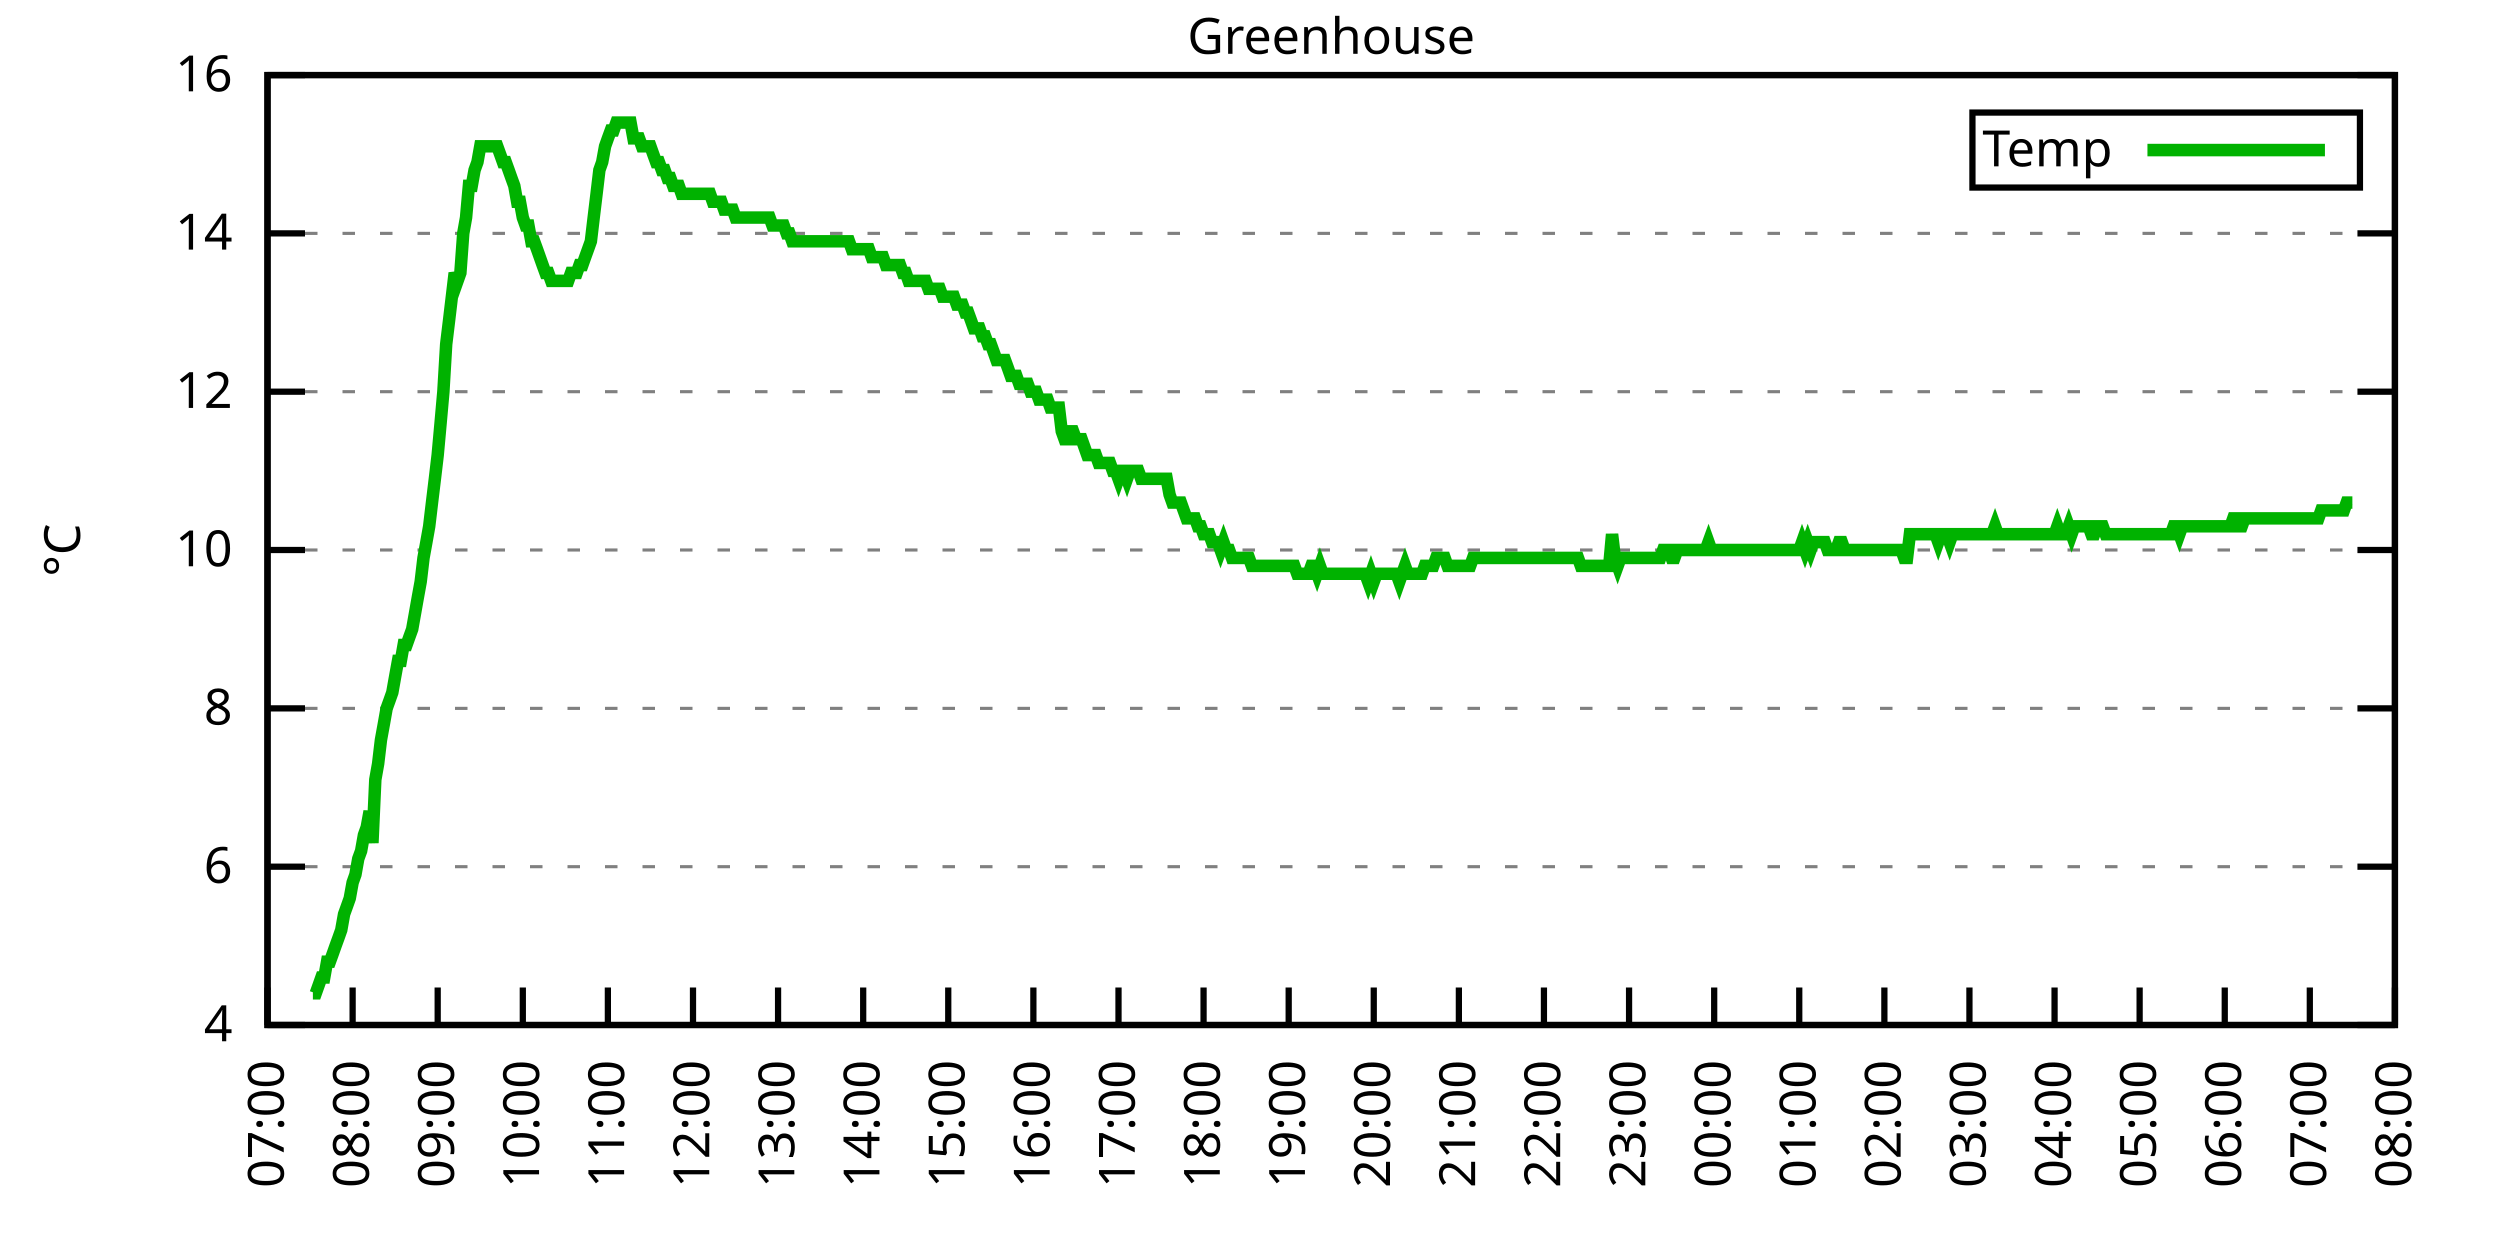
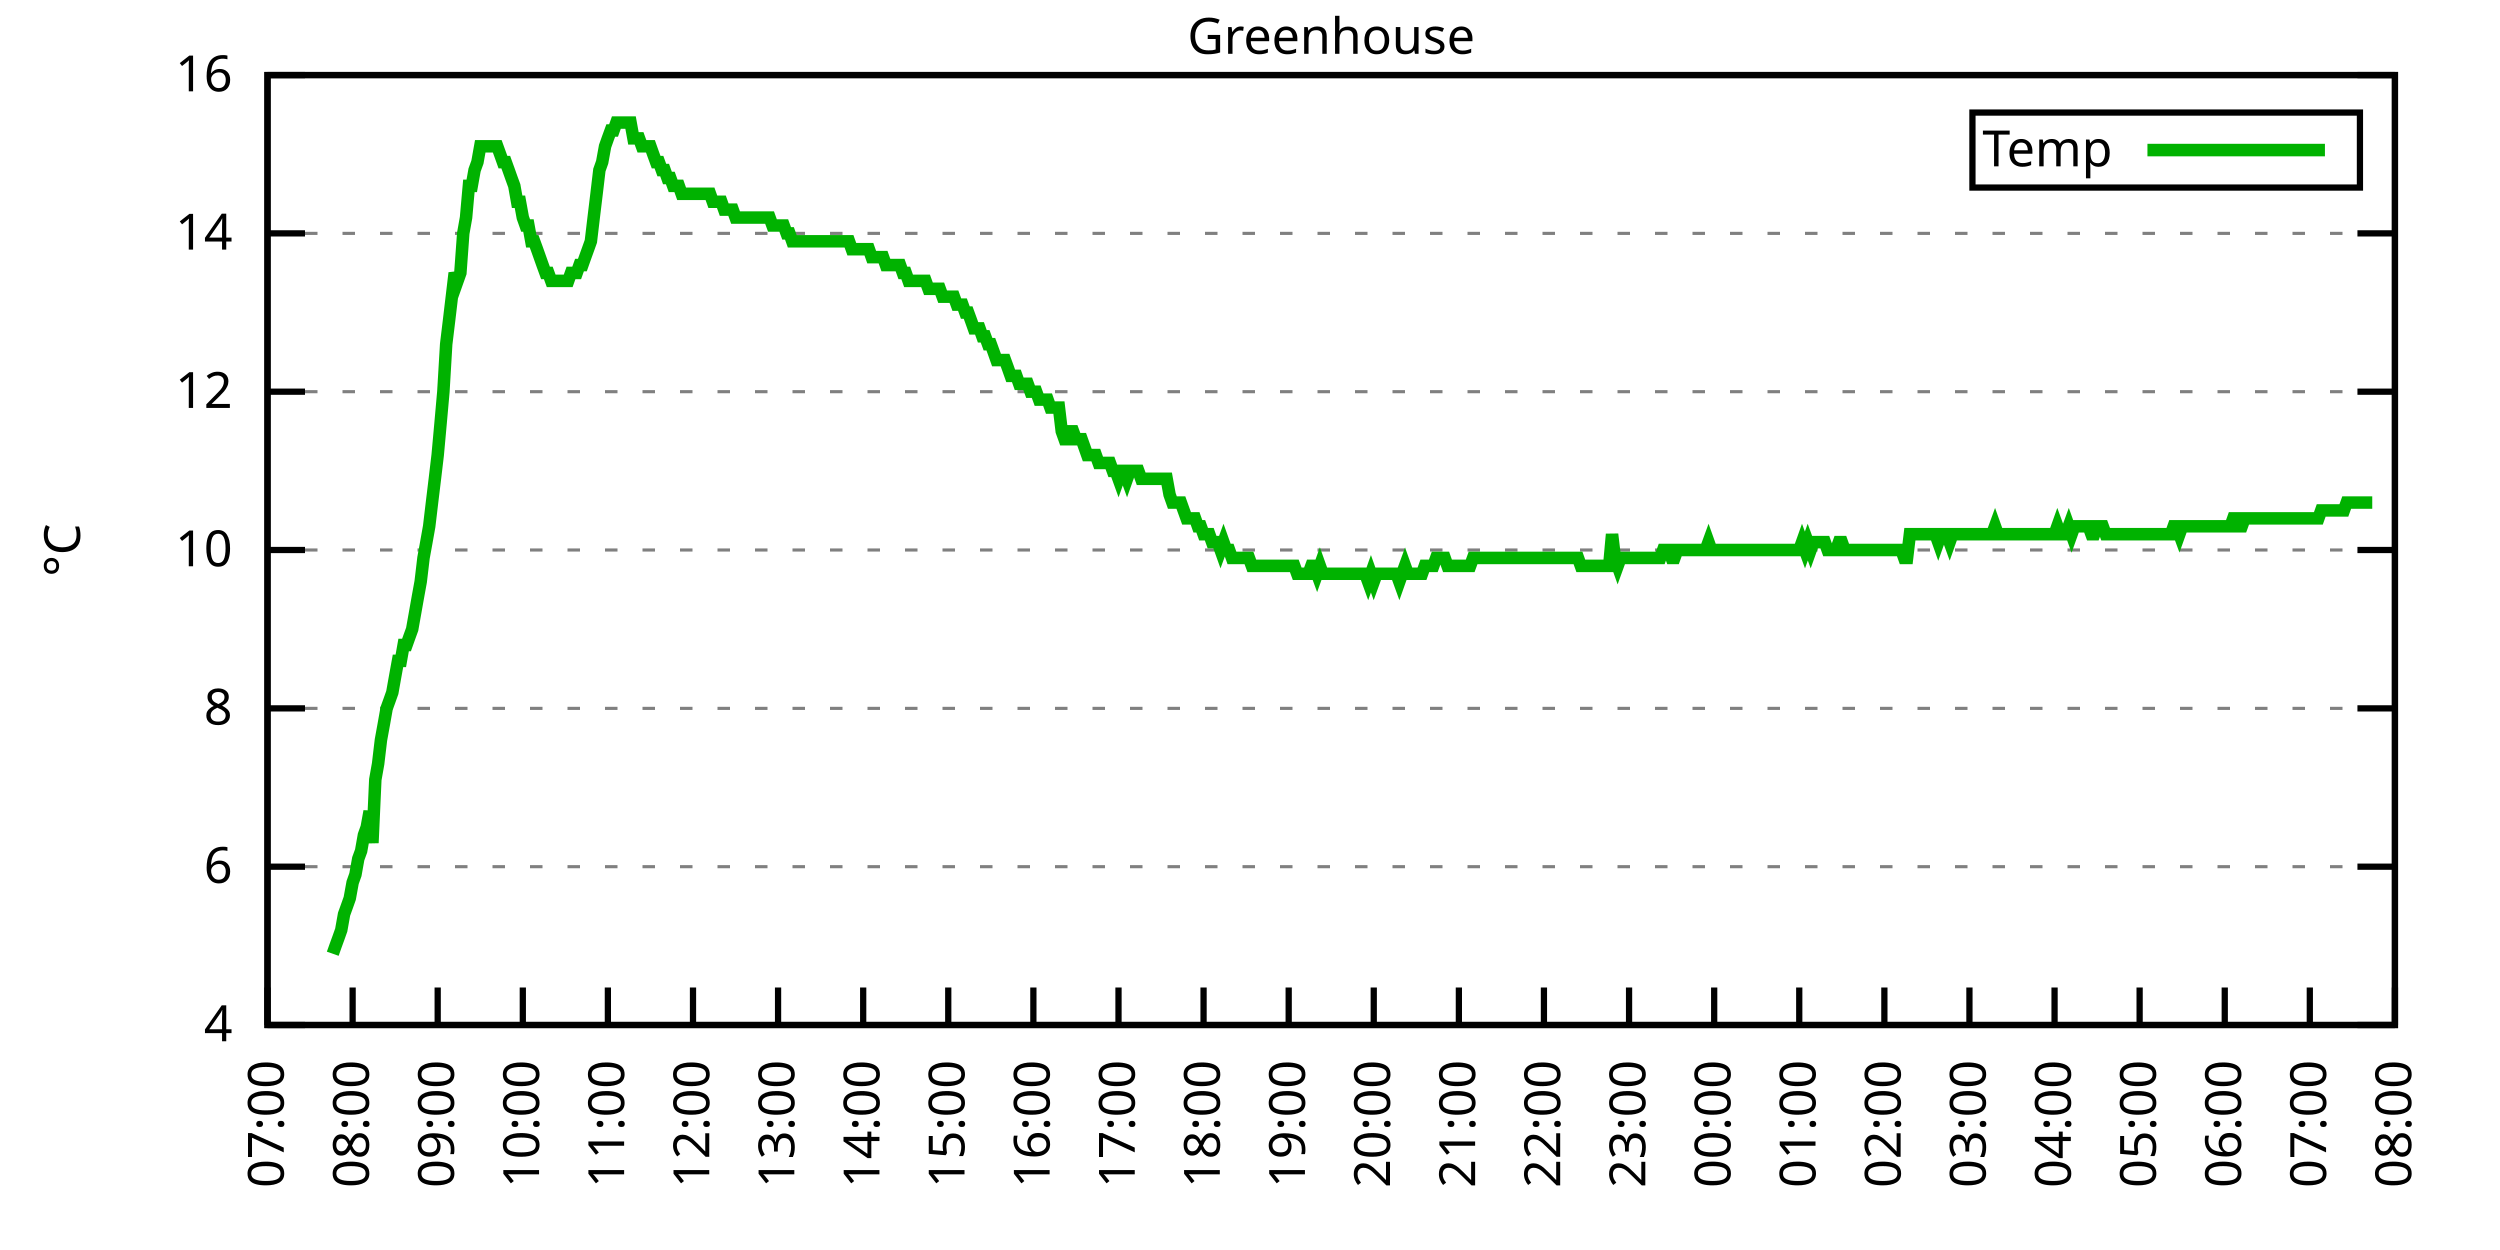
<svg xmlns="http://www.w3.org/2000/svg" xmlns:xlink="http://www.w3.org/1999/xlink" width="400" height="200" viewBox="0 0 400 200">
  <g id="gnuplot_canvas">
    <rect x="0" y="0" width="400" height="200" fill="none" />
    <defs>
      <circle id="gpDot" r="0.5" stroke-width="0.5" stroke="currentColor" />
      <path id="gpPt0" stroke-width="0.333" stroke="currentColor" d="M-1,0 h2 M0,-1 v2" />
      <path id="gpPt1" stroke-width="0.333" stroke="currentColor" d="M-1,-1 L1,1 M1,-1 L-1,1" />
      <path id="gpPt2" stroke-width="0.333" stroke="currentColor" d="M-1,0 L1,0 M0,-1 L0,1 M-1,-1 L1,1 M-1,1 L1,-1" />
      <rect id="gpPt3" stroke-width="0.333" stroke="currentColor" x="-1" y="-1" width="2" height="2" />
      <rect id="gpPt4" stroke-width="0.333" stroke="currentColor" fill="currentColor" x="-1" y="-1" width="2" height="2" />
      <circle id="gpPt5" stroke-width="0.333" stroke="currentColor" cx="0" cy="0" r="1" />
      <use xlink:href="#gpPt5" id="gpPt6" fill="currentColor" stroke="none" />
      <path id="gpPt7" stroke-width="0.333" stroke="currentColor" d="M0,-1.33 L-1.33,0.67 L1.33,0.67 z" />
      <use xlink:href="#gpPt7" id="gpPt8" fill="currentColor" stroke="none" />
      <use xlink:href="#gpPt7" id="gpPt9" stroke="currentColor" transform="rotate(180)" />
      <use xlink:href="#gpPt9" id="gpPt10" fill="currentColor" stroke="none" />
      <use xlink:href="#gpPt3" id="gpPt11" stroke="currentColor" transform="rotate(45)" />
      <use xlink:href="#gpPt11" id="gpPt12" fill="currentColor" stroke="none" />
      <path id="gpPt13" stroke-width="0.333" stroke="currentColor" d="M0,1.330 L1.265,0.411 L0.782,-1.067 L-0.782,-1.076 L-1.265,0.411 z" />
      <use xlink:href="#gpPt13" id="gpPt14" fill="currentColor" stroke="none" />
      <filter id="textbox" filterUnits="objectBoundingBox" x="0" y="0" height="1" width="1">
        <feFlood flood-color="white" flood-opacity="1" result="bgnd" />
        <feComposite in="SourceGraphic" in2="bgnd" operator="atop" />
      </filter>
      <filter id="greybox" filterUnits="objectBoundingBox" x="0" y="0" height="1" width="1">
        <feFlood flood-color="lightgrey" flood-opacity="1" result="grey" />
        <feComposite in="SourceGraphic" in2="grey" operator="atop" />
      </filter>
    </defs>
    <g fill="none" color="white" stroke="currentColor" stroke-width="1.00" stroke-linecap="butt" stroke-linejoin="miter">
</g>
    <g fill="none" color="black" stroke="currentColor" stroke-width="1.00" stroke-linecap="butt" stroke-linejoin="miter">
      <g stroke="none" shape-rendering="crispEdges">
        <polygon fill="rgb(255, 255, 255)" points="42.80,164.00 383.18,164.00 383.18,12.02 42.80,12.02 " />
      </g>
    </g>
    <g fill="none" color="black" stroke="currentColor" stroke-width="1.00" stroke-linecap="butt" stroke-linejoin="miter">
</g>
    <g fill="none" color="black" stroke="black" stroke-width="0.50" stroke-linecap="butt" stroke-linejoin="miter">
</g>
    <g fill="none" color="gray" stroke="currentColor" stroke-width="0.50" stroke-linecap="butt" stroke-linejoin="miter">
      <path stroke="gray" stroke-dasharray="2,4" class="gridline" d="M42.80,164.00 L383.19,164.00  " />
    </g>
    <g fill="none" color="gray" stroke="gray" stroke-width="1.00" stroke-linecap="butt" stroke-linejoin="miter">
</g>
    <g fill="none" color="black" stroke="currentColor" stroke-width="1.00" stroke-linecap="butt" stroke-linejoin="miter">
      <path stroke="black" d="M42.80,164.00 L48.80,164.00 M383.19,164.00 L377.19,164.00  " />
      <g transform="translate(37.20,166.60)" stroke="none" fill="black" font-family="Sans" font-size="8.00" text-anchor="end">
        <text>
          <tspan font-family="Sans"> 4</tspan>
        </text>
      </g>
    </g>
    <g fill="none" color="black" stroke="currentColor" stroke-width="1.00" stroke-linecap="butt" stroke-linejoin="miter">
</g>
    <g fill="none" color="black" stroke="black" stroke-width="0.50" stroke-linecap="butt" stroke-linejoin="miter">
</g>
    <g fill="none" color="gray" stroke="currentColor" stroke-width="0.50" stroke-linecap="butt" stroke-linejoin="miter">
      <path stroke="gray" stroke-dasharray="2,4" class="gridline" d="M42.80,138.67 L383.19,138.67  " />
    </g>
    <g fill="none" color="gray" stroke="gray" stroke-width="1.00" stroke-linecap="butt" stroke-linejoin="miter">
</g>
    <g fill="none" color="black" stroke="currentColor" stroke-width="1.00" stroke-linecap="butt" stroke-linejoin="miter">
      <path stroke="black" d="M42.80,138.67 L48.80,138.67 M383.19,138.67 L377.19,138.67  " />
      <g transform="translate(37.20,141.27)" stroke="none" fill="black" font-family="Sans" font-size="8.00" text-anchor="end">
        <text>
          <tspan font-family="Sans"> 6</tspan>
        </text>
      </g>
    </g>
    <g fill="none" color="black" stroke="currentColor" stroke-width="1.00" stroke-linecap="butt" stroke-linejoin="miter">
</g>
    <g fill="none" color="black" stroke="black" stroke-width="0.50" stroke-linecap="butt" stroke-linejoin="miter">
</g>
    <g fill="none" color="gray" stroke="currentColor" stroke-width="0.50" stroke-linecap="butt" stroke-linejoin="miter">
      <path stroke="gray" stroke-dasharray="2,4" class="gridline" d="M42.80,113.34 L383.19,113.34  " />
    </g>
    <g fill="none" color="gray" stroke="gray" stroke-width="1.00" stroke-linecap="butt" stroke-linejoin="miter">
</g>
    <g fill="none" color="black" stroke="currentColor" stroke-width="1.00" stroke-linecap="butt" stroke-linejoin="miter">
      <path stroke="black" d="M42.80,113.34 L48.80,113.34 M383.19,113.34 L377.19,113.34  " />
      <g transform="translate(37.20,115.94)" stroke="none" fill="black" font-family="Sans" font-size="8.00" text-anchor="end">
        <text>
          <tspan font-family="Sans"> 8</tspan>
        </text>
      </g>
    </g>
    <g fill="none" color="black" stroke="currentColor" stroke-width="1.00" stroke-linecap="butt" stroke-linejoin="miter">
</g>
    <g fill="none" color="black" stroke="black" stroke-width="0.50" stroke-linecap="butt" stroke-linejoin="miter">
</g>
    <g fill="none" color="gray" stroke="currentColor" stroke-width="0.50" stroke-linecap="butt" stroke-linejoin="miter">
      <path stroke="gray" stroke-dasharray="2,4" class="gridline" d="M42.80,88.00 L383.19,88.00  " />
    </g>
    <g fill="none" color="gray" stroke="gray" stroke-width="1.00" stroke-linecap="butt" stroke-linejoin="miter">
</g>
    <g fill="none" color="black" stroke="currentColor" stroke-width="1.00" stroke-linecap="butt" stroke-linejoin="miter">
      <path stroke="black" d="M42.80,88.00 L48.80,88.00 M383.19,88.00 L377.19,88.00  " />
      <g transform="translate(37.20,90.60)" stroke="none" fill="black" font-family="Sans" font-size="8.00" text-anchor="end">
        <text>
          <tspan font-family="Sans"> 10</tspan>
        </text>
      </g>
    </g>
    <g fill="none" color="black" stroke="currentColor" stroke-width="1.00" stroke-linecap="butt" stroke-linejoin="miter">
</g>
    <g fill="none" color="black" stroke="black" stroke-width="0.50" stroke-linecap="butt" stroke-linejoin="miter">
</g>
    <g fill="none" color="gray" stroke="currentColor" stroke-width="0.50" stroke-linecap="butt" stroke-linejoin="miter">
      <path stroke="gray" stroke-dasharray="2,4" class="gridline" d="M42.80,62.67 L383.19,62.67  " />
    </g>
    <g fill="none" color="gray" stroke="gray" stroke-width="1.00" stroke-linecap="butt" stroke-linejoin="miter">
</g>
    <g fill="none" color="black" stroke="currentColor" stroke-width="1.00" stroke-linecap="butt" stroke-linejoin="miter">
      <path stroke="black" d="M42.80,62.67 L48.80,62.67 M383.19,62.67 L377.19,62.67  " />
      <g transform="translate(37.20,65.27)" stroke="none" fill="black" font-family="Sans" font-size="8.00" text-anchor="end">
        <text>
          <tspan font-family="Sans"> 12</tspan>
        </text>
      </g>
    </g>
    <g fill="none" color="black" stroke="currentColor" stroke-width="1.00" stroke-linecap="butt" stroke-linejoin="miter">
</g>
    <g fill="none" color="black" stroke="black" stroke-width="0.50" stroke-linecap="butt" stroke-linejoin="miter">
</g>
    <g fill="none" color="gray" stroke="currentColor" stroke-width="0.50" stroke-linecap="butt" stroke-linejoin="miter">
      <path stroke="gray" stroke-dasharray="2,4" class="gridline" d="M42.80,37.34 L383.19,37.34  " />
    </g>
    <g fill="none" color="gray" stroke="gray" stroke-width="1.00" stroke-linecap="butt" stroke-linejoin="miter">
</g>
    <g fill="none" color="black" stroke="currentColor" stroke-width="1.00" stroke-linecap="butt" stroke-linejoin="miter">
      <path stroke="black" d="M42.80,37.34 L48.80,37.34 M383.19,37.34 L377.19,37.34  " />
      <g transform="translate(37.20,39.94)" stroke="none" fill="black" font-family="Sans" font-size="8.00" text-anchor="end">
        <text>
          <tspan font-family="Sans"> 14</tspan>
        </text>
      </g>
    </g>
    <g fill="none" color="black" stroke="currentColor" stroke-width="1.00" stroke-linecap="butt" stroke-linejoin="miter">
</g>
    <g fill="none" color="black" stroke="black" stroke-width="0.50" stroke-linecap="butt" stroke-linejoin="miter">
</g>
    <g fill="none" color="gray" stroke="currentColor" stroke-width="0.50" stroke-linecap="butt" stroke-linejoin="miter">
      <path stroke="gray" stroke-dasharray="2,4" class="gridline" d="M42.80,12.01 L383.19,12.01  " />
    </g>
    <g fill="none" color="gray" stroke="gray" stroke-width="1.00" stroke-linecap="butt" stroke-linejoin="miter">
</g>
    <g fill="none" color="black" stroke="currentColor" stroke-width="1.00" stroke-linecap="butt" stroke-linejoin="miter">
      <path stroke="black" d="M42.80,12.01 L48.80,12.01 M383.19,12.01 L377.19,12.01  " />
      <g transform="translate(37.20,14.61)" stroke="none" fill="black" font-family="Sans" font-size="8.00" text-anchor="end">
        <text>
          <tspan font-family="Sans"> 16</tspan>
        </text>
      </g>
    </g>
    <g fill="none" color="black" stroke="currentColor" stroke-width="1.00" stroke-linecap="butt" stroke-linejoin="miter">
      <path stroke="black" d="M42.80,164.00 L42.80,158.00  " />
      <g transform="translate(45.40,169.60) rotate(270.00)" stroke="none" fill="black" font-family="Sans" font-size="8.00" text-anchor="end">
        <text>
          <tspan font-family="Sans">07:00</tspan>
        </text>
      </g>
    </g>
    <g fill="none" color="black" stroke="currentColor" stroke-width="1.00" stroke-linecap="butt" stroke-linejoin="miter">
      <path stroke="black" d="M56.42,164.00 L56.42,158.00  " />
      <g transform="translate(59.02,169.60) rotate(270.00)" stroke="none" fill="black" font-family="Sans" font-size="8.00" text-anchor="end">
        <text>
          <tspan font-family="Sans">08:00</tspan>
        </text>
      </g>
    </g>
    <g fill="none" color="black" stroke="currentColor" stroke-width="1.00" stroke-linecap="butt" stroke-linejoin="miter">
      <path stroke="black" d="M70.03,164.00 L70.03,158.00  " />
      <g transform="translate(72.63,169.60) rotate(270.00)" stroke="none" fill="black" font-family="Sans" font-size="8.00" text-anchor="end">
        <text>
          <tspan font-family="Sans">09:00</tspan>
        </text>
      </g>
    </g>
    <g fill="none" color="black" stroke="currentColor" stroke-width="1.00" stroke-linecap="butt" stroke-linejoin="miter">
      <path stroke="black" d="M83.65,164.00 L83.65,158.00  " />
      <g transform="translate(86.25,169.60) rotate(270.00)" stroke="none" fill="black" font-family="Sans" font-size="8.00" text-anchor="end">
        <text>
          <tspan font-family="Sans">10:00</tspan>
        </text>
      </g>
    </g>
    <g fill="none" color="black" stroke="currentColor" stroke-width="1.00" stroke-linecap="butt" stroke-linejoin="miter">
      <path stroke="black" d="M97.26,164.00 L97.26,158.00  " />
      <g transform="translate(99.86,169.60) rotate(270.00)" stroke="none" fill="black" font-family="Sans" font-size="8.00" text-anchor="end">
        <text>
          <tspan font-family="Sans">11:00</tspan>
        </text>
      </g>
    </g>
    <g fill="none" color="black" stroke="currentColor" stroke-width="1.00" stroke-linecap="butt" stroke-linejoin="miter">
      <path stroke="black" d="M110.88,164.00 L110.88,158.00  " />
      <g transform="translate(113.48,169.60) rotate(270.00)" stroke="none" fill="black" font-family="Sans" font-size="8.00" text-anchor="end">
        <text>
          <tspan font-family="Sans">12:00</tspan>
        </text>
      </g>
    </g>
    <g fill="none" color="black" stroke="currentColor" stroke-width="1.00" stroke-linecap="butt" stroke-linejoin="miter">
      <path stroke="black" d="M124.49,164.00 L124.49,158.00  " />
      <g transform="translate(127.09,169.60) rotate(270.00)" stroke="none" fill="black" font-family="Sans" font-size="8.00" text-anchor="end">
        <text>
          <tspan font-family="Sans">13:00</tspan>
        </text>
      </g>
    </g>
    <g fill="none" color="black" stroke="currentColor" stroke-width="1.00" stroke-linecap="butt" stroke-linejoin="miter">
      <path stroke="black" d="M138.11,164.00 L138.11,158.00  " />
      <g transform="translate(140.71,169.60) rotate(270.00)" stroke="none" fill="black" font-family="Sans" font-size="8.00" text-anchor="end">
        <text>
          <tspan font-family="Sans">14:00</tspan>
        </text>
      </g>
    </g>
    <g fill="none" color="black" stroke="currentColor" stroke-width="1.00" stroke-linecap="butt" stroke-linejoin="miter">
      <path stroke="black" d="M151.72,164.00 L151.72,158.00  " />
      <g transform="translate(154.32,169.60) rotate(270.00)" stroke="none" fill="black" font-family="Sans" font-size="8.00" text-anchor="end">
        <text>
          <tspan font-family="Sans">15:00</tspan>
        </text>
      </g>
    </g>
    <g fill="none" color="black" stroke="currentColor" stroke-width="1.00" stroke-linecap="butt" stroke-linejoin="miter">
      <path stroke="black" d="M165.34,164.00 L165.34,158.00  " />
      <g transform="translate(167.94,169.60) rotate(270.00)" stroke="none" fill="black" font-family="Sans" font-size="8.00" text-anchor="end">
        <text>
          <tspan font-family="Sans">16:00</tspan>
        </text>
      </g>
    </g>
    <g fill="none" color="black" stroke="currentColor" stroke-width="1.00" stroke-linecap="butt" stroke-linejoin="miter">
      <path stroke="black" d="M178.96,164.00 L178.96,158.00  " />
      <g transform="translate(181.56,169.60) rotate(270.00)" stroke="none" fill="black" font-family="Sans" font-size="8.00" text-anchor="end">
        <text>
          <tspan font-family="Sans">17:00</tspan>
        </text>
      </g>
    </g>
    <g fill="none" color="black" stroke="currentColor" stroke-width="1.00" stroke-linecap="butt" stroke-linejoin="miter">
      <path stroke="black" d="M192.57,164.00 L192.57,158.00  " />
      <g transform="translate(195.17,169.60) rotate(270.00)" stroke="none" fill="black" font-family="Sans" font-size="8.00" text-anchor="end">
        <text>
          <tspan font-family="Sans">18:00</tspan>
        </text>
      </g>
    </g>
    <g fill="none" color="black" stroke="currentColor" stroke-width="1.00" stroke-linecap="butt" stroke-linejoin="miter">
      <path stroke="black" d="M206.19,164.00 L206.19,158.00  " />
      <g transform="translate(208.79,169.60) rotate(270.00)" stroke="none" fill="black" font-family="Sans" font-size="8.00" text-anchor="end">
        <text>
          <tspan font-family="Sans">19:00</tspan>
        </text>
      </g>
    </g>
    <g fill="none" color="black" stroke="currentColor" stroke-width="1.00" stroke-linecap="butt" stroke-linejoin="miter">
      <path stroke="black" d="M219.80,164.00 L219.80,158.00  " />
      <g transform="translate(222.40,169.60) rotate(270.00)" stroke="none" fill="black" font-family="Sans" font-size="8.00" text-anchor="end">
        <text>
          <tspan font-family="Sans">20:00</tspan>
        </text>
      </g>
    </g>
    <g fill="none" color="black" stroke="currentColor" stroke-width="1.00" stroke-linecap="butt" stroke-linejoin="miter">
      <path stroke="black" d="M233.42,164.00 L233.42,158.00  " />
      <g transform="translate(236.02,169.60) rotate(270.00)" stroke="none" fill="black" font-family="Sans" font-size="8.00" text-anchor="end">
        <text>
          <tspan font-family="Sans">21:00</tspan>
        </text>
      </g>
    </g>
    <g fill="none" color="black" stroke="currentColor" stroke-width="1.00" stroke-linecap="butt" stroke-linejoin="miter">
      <path stroke="black" d="M247.03,164.00 L247.03,158.00  " />
      <g transform="translate(249.63,169.60) rotate(270.00)" stroke="none" fill="black" font-family="Sans" font-size="8.00" text-anchor="end">
        <text>
          <tspan font-family="Sans">22:00</tspan>
        </text>
      </g>
    </g>
    <g fill="none" color="black" stroke="currentColor" stroke-width="1.00" stroke-linecap="butt" stroke-linejoin="miter">
      <path stroke="black" d="M260.65,164.00 L260.65,158.00  " />
      <g transform="translate(263.25,169.60) rotate(270.00)" stroke="none" fill="black" font-family="Sans" font-size="8.00" text-anchor="end">
        <text>
          <tspan font-family="Sans">23:00</tspan>
        </text>
      </g>
    </g>
    <g fill="none" color="black" stroke="currentColor" stroke-width="1.00" stroke-linecap="butt" stroke-linejoin="miter">
      <path stroke="black" d="M274.27,164.00 L274.27,158.00  " />
      <g transform="translate(276.87,169.60) rotate(270.00)" stroke="none" fill="black" font-family="Sans" font-size="8.00" text-anchor="end">
        <text>
          <tspan font-family="Sans">00:00</tspan>
        </text>
      </g>
    </g>
    <g fill="none" color="black" stroke="currentColor" stroke-width="1.00" stroke-linecap="butt" stroke-linejoin="miter">
      <path stroke="black" d="M287.88,164.00 L287.88,158.00  " />
      <g transform="translate(290.48,169.60) rotate(270.00)" stroke="none" fill="black" font-family="Sans" font-size="8.00" text-anchor="end">
        <text>
          <tspan font-family="Sans">01:00</tspan>
        </text>
      </g>
    </g>
    <g fill="none" color="black" stroke="currentColor" stroke-width="1.00" stroke-linecap="butt" stroke-linejoin="miter">
      <path stroke="black" d="M301.50,164.00 L301.50,158.00  " />
      <g transform="translate(304.10,169.60) rotate(270.00)" stroke="none" fill="black" font-family="Sans" font-size="8.00" text-anchor="end">
        <text>
          <tspan font-family="Sans">02:00</tspan>
        </text>
      </g>
    </g>
    <g fill="none" color="black" stroke="currentColor" stroke-width="1.00" stroke-linecap="butt" stroke-linejoin="miter">
      <path stroke="black" d="M315.11,164.00 L315.11,158.00  " />
      <g transform="translate(317.71,169.60) rotate(270.00)" stroke="none" fill="black" font-family="Sans" font-size="8.00" text-anchor="end">
        <text>
          <tspan font-family="Sans">03:00</tspan>
        </text>
      </g>
    </g>
    <g fill="none" color="black" stroke="currentColor" stroke-width="1.00" stroke-linecap="butt" stroke-linejoin="miter">
      <path stroke="black" d="M328.73,164.00 L328.73,158.00  " />
      <g transform="translate(331.33,169.60) rotate(270.00)" stroke="none" fill="black" font-family="Sans" font-size="8.00" text-anchor="end">
        <text>
          <tspan font-family="Sans">04:00</tspan>
        </text>
      </g>
    </g>
    <g fill="none" color="black" stroke="currentColor" stroke-width="1.00" stroke-linecap="butt" stroke-linejoin="miter">
      <path stroke="black" d="M342.34,164.00 L342.34,158.00  " />
      <g transform="translate(344.94,169.60) rotate(270.00)" stroke="none" fill="black" font-family="Sans" font-size="8.00" text-anchor="end">
        <text>
          <tspan font-family="Sans">05:00</tspan>
        </text>
      </g>
    </g>
    <g fill="none" color="black" stroke="currentColor" stroke-width="1.00" stroke-linecap="butt" stroke-linejoin="miter">
      <path stroke="black" d="M355.96,164.00 L355.96,158.00  " />
      <g transform="translate(358.56,169.60) rotate(270.00)" stroke="none" fill="black" font-family="Sans" font-size="8.00" text-anchor="end">
        <text>
          <tspan font-family="Sans">06:00</tspan>
        </text>
      </g>
    </g>
    <g fill="none" color="black" stroke="currentColor" stroke-width="1.00" stroke-linecap="butt" stroke-linejoin="miter">
      <path stroke="black" d="M369.57,164.00 L369.57,158.00  " />
      <g transform="translate(372.17,169.60) rotate(270.00)" stroke="none" fill="black" font-family="Sans" font-size="8.00" text-anchor="end">
        <text>
          <tspan font-family="Sans">07:00</tspan>
        </text>
      </g>
    </g>
    <g fill="none" color="black" stroke="currentColor" stroke-width="1.00" stroke-linecap="butt" stroke-linejoin="miter">
      <path stroke="black" d="M383.19,164.00 L383.19,158.00  " />
      <g transform="translate(385.79,169.60) rotate(270.00)" stroke="none" fill="black" font-family="Sans" font-size="8.00" text-anchor="end">
        <text>
          <tspan font-family="Sans">08:00</tspan>
        </text>
      </g>
    </g>
    <g fill="none" color="black" stroke="currentColor" stroke-width="1.00" stroke-linecap="butt" stroke-linejoin="miter">
</g>
    <g fill="none" color="black" stroke="currentColor" stroke-width="1.00" stroke-linecap="butt" stroke-linejoin="miter">
      <path stroke="black" d="M42.80,12.01 L42.80,164.00 L383.19,164.00 L383.19,12.01 L42.80,12.01 Z  " />
    </g>
    <g fill="none" color="black" stroke="currentColor" stroke-width="1.00" stroke-linecap="butt" stroke-linejoin="miter">
</g>
    <g fill="none" color="black" stroke="currentColor" stroke-width="1.00" stroke-linecap="butt" stroke-linejoin="miter">
      <path stroke="black" d="M315.59,30.01 L315.59,18.01 L377.59,18.01 L377.59,30.01 L315.59,30.01 Z  " />
    </g>
    <g id="Greenhouse_plot_1">
      <g fill="none" color="white" stroke="black" stroke-width="2.00" stroke-linecap="butt" stroke-linejoin="miter">
</g>
      <g fill="none" color="black" stroke="currentColor" stroke-width="2.00" stroke-linecap="butt" stroke-linejoin="miter">
        <g transform="translate(337.99,26.61)" stroke="none" fill="black" font-family="Sans" font-size="8.00" text-anchor="end">
          <text>
            <tspan font-family="Sans">Temp</tspan>
          </text>
        </g>
      </g>
      <g fill="none" color="black" stroke="currentColor" stroke-width="2.00" stroke-linecap="butt" stroke-linejoin="miter">
-         <path stroke="rgb(  0, 178,   0)" d="M343.59,24.01 L371.99,24.01 M50.06,158.93 L50.52,158.93 L50.97,157.67 L51.42,156.40 L51.88,156.40 L52.33,153.87   L52.78,153.87 L53.24,152.60 L53.69,151.33 L54.15,150.07 L54.60,148.80 L55.05,146.27 L55.51,145.00 L55.96,143.73   L56.42,141.20 L56.87,139.93 L57.32,137.40 L57.78,136.14 L58.23,133.60 L58.68,132.34 L59.14,129.80 L59.59,134.87   L60.05,124.74 L60.50,122.20 L60.95,118.40 L61.41,115.87 L61.86,113.34 L62.32,112.07 L62.77,110.80 L63.22,108.27   L63.68,105.74 L64.13,105.74 L64.58,103.20 L65.04,103.20 L65.49,101.94 L65.95,100.67 L66.40,98.14 L66.85,95.60   L67.31,93.07 L67.76,89.27 L68.22,86.74 L68.67,84.21 L69.12,80.41 L69.58,76.61 L70.03,72.81 L70.49,67.74   L70.94,62.67 L71.39,55.07 L71.85,51.27 L72.30,47.47 L72.75,43.67 L73.21,44.94 L73.66,43.67 L74.12,37.34   L74.57,34.81 L75.02,29.74 L75.48,29.74 L75.93,27.21 L76.39,25.94 L76.84,23.41 L77.29,23.41 L77.75,23.41   L78.20,23.41 L78.65,23.41 L79.11,23.41 L79.56,23.41 L80.02,24.68 L80.47,25.94 L80.92,25.94 L81.38,27.21   L81.83,28.48 L82.29,29.74 L82.74,32.28 L83.19,32.28 L83.65,34.81 L84.10,36.08 L84.55,36.08 L85.01,38.61   L85.46,38.61 L85.92,39.87 L86.37,41.14 L86.82,42.41 L87.28,43.67 L87.73,43.67 L88.19,44.94 L88.64,44.94   L89.09,44.94 L89.55,44.94 L90.00,44.94 L90.45,44.94 L90.91,44.94 L91.36,43.67 L91.82,43.67 L92.27,43.67   L92.72,42.41 L93.18,42.41 L93.63,41.14 L94.09,39.87 L94.54,38.61 L94.99,34.81 L95.45,31.01 L95.90,27.21   L96.35,25.94 L96.81,23.41 L97.26,22.14 L97.72,20.88 L98.17,20.88 L98.62,19.61 L99.08,19.61 L99.53,19.61   L99.99,19.61 L100.44,19.61 L100.89,19.61 L101.35,22.14 L101.80,22.14 L102.25,22.14 L102.71,23.41 L103.16,23.41   L103.62,23.41 L104.07,23.41 L104.52,24.68 L104.98,25.94 L105.43,25.94 L105.89,27.21 L106.34,27.21 L106.79,28.48   L107.25,28.48 L107.70,29.74 L108.15,29.74 L108.61,29.74 L109.06,31.01 L109.52,31.01 L109.97,31.01 L110.42,31.01   L110.88,31.01 L111.33,31.01 L111.79,31.01 L112.24,31.01 L112.69,31.01 L113.15,31.01 L113.60,31.01 L114.05,32.28   L114.51,32.28 L114.96,32.28 L115.42,32.28 L115.87,33.54 L116.32,33.54 L116.78,33.54 L117.23,33.54 L117.69,34.81   L118.14,34.81 L118.59,34.81 L119.05,34.81 L119.50,34.81 L119.96,34.81 L120.41,34.81 L120.86,34.81 L121.32,34.81   L121.77,34.81 L122.22,34.81 L122.68,34.81 L123.13,34.81 L123.59,36.08 L124.04,36.08 L124.49,36.08 L124.95,36.08   L125.40,36.08 L125.86,37.34 L126.31,37.34 L126.76,38.61 L127.22,38.61 L127.67,38.61 L128.12,38.61 L128.58,38.61   L129.03,38.61 L129.49,38.61 L129.94,38.61 L130.39,38.61 L130.85,38.61 L131.30,38.61 L131.76,38.61 L132.21,38.61   L132.66,38.61 L133.12,38.61 L133.57,38.61 L134.02,38.61 L134.48,38.61 L134.93,38.61 L135.39,38.61 L135.84,38.61   L136.29,39.87 L136.75,39.87 L137.20,39.87 L137.66,39.87 L138.11,39.87 L138.56,39.87 L139.02,39.87 L139.47,41.14   L139.92,41.14 L140.38,41.14 L140.83,41.14 L141.29,41.14 L141.74,42.41 L142.19,42.41 L142.65,42.41 L143.10,42.41   L143.56,42.41 L144.01,42.41 L144.46,43.67 L144.92,43.67 L145.37,44.94 L145.82,44.94 L146.28,44.94 L146.73,44.94   L147.19,44.94 L147.64,44.94 L148.09,44.94 L148.55,46.21 L149.00,46.21 L149.46,46.21 L149.91,46.21 L150.36,46.21   L150.82,47.47 L151.27,47.47 L151.72,47.47 L152.18,47.47 L152.63,47.47 L153.09,48.74 L153.54,48.74 L153.99,48.74   L154.45,50.01 L154.90,50.01 L155.36,51.27 L155.81,52.54 L156.26,52.54 L156.72,52.54 L157.17,53.81 L157.62,53.81   L158.08,55.07 L158.53,55.07 L158.99,56.34 L159.44,57.61 L159.89,57.61 L160.35,57.61 L160.80,57.61 L161.26,58.87   L161.71,60.14 L162.16,60.14 L162.62,60.14 L163.07,61.41 L163.52,61.41 L163.98,61.41 L164.43,61.41 L164.89,62.67   L165.34,62.67 L165.79,62.67 L166.25,63.94 L166.70,63.94 L167.16,63.94 L167.61,63.94 L168.06,65.21 L168.52,65.21   L168.97,65.21 L169.43,65.21 L169.88,69.01 L170.33,70.27 L170.79,70.27 L171.24,69.01 L171.69,69.01 L172.15,70.27   L172.60,70.27 L173.06,70.27 L173.51,71.54 L173.96,72.81 L174.42,72.81 L174.87,72.81 L175.33,72.81 L175.78,74.07   L176.23,74.07 L176.69,74.07 L177.14,74.07 L177.59,74.07 L178.05,75.34 L178.50,75.34 L178.96,76.61 L179.41,75.34   L179.86,75.34 L180.32,76.61 L180.77,75.34 L181.23,75.34 L181.68,75.34 L182.13,75.34 L182.59,76.61 L183.04,76.61   L183.49,76.61 L183.95,76.61 L184.40,76.61 L184.86,76.61 L185.31,76.61 L185.76,76.61 L186.22,76.61 L186.67,76.61   L187.13,79.14 L187.58,80.41 L188.03,80.41 L188.49,80.41 L188.94,80.41 L189.39,81.67 L189.85,82.94 L190.30,82.94   L190.76,82.94 L191.21,82.94 L191.66,84.21 L192.12,84.21 L192.57,85.47 L193.03,85.47 L193.48,85.47 L193.93,86.74   L194.39,86.74 L194.84,86.74 L195.29,88.00 L195.75,86.74 L196.20,88.00 L196.66,88.00 L197.11,89.27 L197.56,89.27   L198.02,89.27 L198.47,89.27 L198.93,89.27 L199.38,89.27 L199.83,89.27 L200.29,90.54 L200.74,90.54 L201.19,90.54   L201.65,90.54 L202.10,90.54 L202.56,90.54 L203.01,90.54 L203.46,90.54 L203.92,90.54 L204.37,90.54 L204.83,90.54   L205.28,90.54 L205.73,90.54 L206.19,90.54 L206.64,90.54 L207.09,90.54 L207.55,91.80 L208.00,91.80 L208.46,91.80   L208.91,91.80 L209.36,91.80 L209.82,90.54 L210.27,90.54 L210.73,91.80 L211.18,90.54 L211.63,91.80 L212.09,91.80   L212.54,91.80 L213.00,91.80 L213.45,91.80 L213.90,91.80 L214.36,91.80 L214.81,91.80 L215.26,91.80 L215.72,91.80   L216.17,91.80 L216.63,91.80 L217.08,91.80 L217.53,91.80 L217.99,91.80 L218.44,91.80 L218.90,93.07 L219.35,91.80   L219.80,93.07 L220.26,91.80 L220.71,91.80 L221.16,91.80 L221.62,91.80 L222.07,91.80 L222.53,91.80 L222.98,91.80   L223.43,91.80 L223.89,93.07 L224.34,91.80 L224.80,90.54 L225.25,91.80 L225.70,91.80 L226.16,91.80 L226.61,91.80   L227.06,91.80 L227.52,91.80 L227.97,90.54 L228.43,90.54 L228.88,90.54 L229.33,90.54 L229.79,89.27 L230.24,89.27   L230.70,89.27 L231.15,89.27 L231.60,90.54 L232.06,90.54 L232.51,90.54 L232.96,90.54 L233.42,90.54 L233.87,90.54   L234.33,90.54 L234.78,90.54 L235.23,90.54 L235.69,89.27 L236.14,89.27 L236.60,89.27 L237.05,89.27 L237.50,89.27   L237.96,89.27 L238.41,89.27 L238.86,89.27 L239.32,89.27 L239.77,89.27 L240.23,89.27 L240.68,89.27 L241.13,89.27   L241.59,89.27 L242.04,89.27 L242.50,89.27 L242.95,89.27 L243.40,89.27 L243.86,89.27 L244.31,89.27 L244.76,89.27   L245.22,89.27 L245.67,89.27 L246.13,89.27 L246.58,89.27 L247.03,89.27 L247.49,89.27 L247.94,89.27 L248.40,89.27   L248.85,89.27 L249.30,89.27 L249.76,89.27 L250.21,89.27 L250.66,89.27 L251.12,89.27 L251.57,89.27 L252.03,89.27   L252.48,89.27 L252.93,90.54 L253.39,90.54 L253.84,90.54 L254.30,90.54 L254.75,90.54 L255.20,90.54 L255.66,90.54   L256.11,90.54 L256.56,90.54 L257.02,90.54 L257.47,90.54 L257.93,85.47 L258.38,89.27 L258.83,90.54 L259.29,89.27   L259.74,89.27 L260.20,89.27 L260.65,89.27 L261.10,89.27 L261.56,89.27 L262.01,89.27 L262.47,89.27 L262.92,89.27   L263.37,89.27 L263.83,89.27 L264.28,89.27 L264.73,89.27 L265.19,89.27 L265.64,89.27 L266.10,88.00 L266.55,88.00   L267.00,88.00 L267.46,89.27 L267.91,89.27 L268.37,88.00 L268.82,88.00 L269.27,88.00 L269.73,88.00 L270.18,88.00   L270.63,88.00 L271.09,88.00 L271.54,88.00 L272.00,88.00 L272.45,88.00 L272.90,88.00 L273.36,86.74 L273.81,88.00   L274.27,88.00 L274.72,88.00 L275.17,88.00 L275.63,88.00 L276.08,88.00 L276.53,88.00 L276.99,88.00 L277.44,88.00   L277.90,88.00 L278.35,88.00 L278.80,88.00 L279.26,88.00 L279.71,88.00 L280.17,88.00 L280.62,88.00 L281.07,88.00   L281.53,88.00 L281.98,88.00 L282.43,88.00 L282.89,88.00 L283.34,88.00 L283.80,88.00 L284.25,88.00 L284.70,88.00   L285.16,88.00 L285.61,88.00 L286.07,88.00 L286.52,88.00 L286.97,88.00 L287.43,88.00 L287.88,88.00 L288.33,86.74   L288.79,88.00 L289.24,86.74 L289.70,88.00 L290.15,86.74 L290.60,86.74 L291.06,86.74 L291.51,86.74 L291.97,86.74   L292.42,88.00 L292.87,88.00 L293.33,88.00 L293.78,88.00 L294.23,86.74 L294.69,86.74 L295.14,88.00 L295.60,88.00   L296.05,88.00 L296.50,88.00 L296.96,88.00 L297.41,88.00 L297.87,88.00 L298.32,88.00 L298.77,88.00 L299.23,88.00   L299.68,88.00 L300.13,88.00 L300.59,88.00 L301.04,88.00 L301.50,88.00 L301.95,88.00 L302.40,88.00 L302.86,88.00   L303.31,88.00 L303.77,88.00 L304.22,88.00 L304.67,89.27 L305.13,89.27 L305.58,85.47 L306.03,85.47 L306.49,85.47   L306.94,85.47 L307.40,85.47 L307.85,85.47 L308.30,85.47 L308.76,85.47 L309.21,85.47 L309.67,85.47 L310.12,86.74   L310.57,85.47 L311.03,85.47 L311.48,85.47 L311.94,86.74 L312.39,85.47 L312.84,85.47 L313.30,85.47 L313.75,85.47   L314.20,85.47 L314.66,85.47 L315.11,85.47 L315.57,85.47 L316.02,85.47 L316.47,85.47 L316.93,85.47 L317.38,85.47   L317.84,85.47 L318.29,85.47 L318.74,85.47 L319.20,84.21 L319.65,85.47 L320.10,85.47 L320.56,85.47 L321.01,85.47   L321.47,85.47 L321.92,85.47 L322.37,85.47 L322.83,85.47 L323.28,85.47 L323.74,85.47 L324.19,85.47 L324.64,85.47   L325.10,85.47 L325.55,85.47 L326.00,85.47 L326.46,85.47 L326.91,85.47 L327.37,85.47 L327.82,85.47 L328.27,85.47   L328.73,85.47 L329.18,84.21 L329.64,85.47 L330.09,85.47 L330.54,85.47 L331.00,84.21 L331.45,85.47 L331.90,84.21   L332.36,84.21 L332.81,84.21 L333.27,84.21 L333.72,84.21 L334.17,84.21 L334.63,85.47 L335.08,85.47 L335.54,84.21   L335.99,84.21 L336.44,84.21 L336.90,85.47 L337.35,85.47 L337.80,85.47 L338.26,85.47 L338.71,85.47 L339.17,85.47   L339.62,85.47 L340.07,85.47 L340.53,85.47 L340.98,85.47 L341.44,85.47 L341.89,85.47 L342.34,85.47 L342.80,85.47   L343.25,85.47 L343.70,85.47 L344.16,85.47 L344.61,85.47 L345.07,85.47 L345.52,85.47 L345.97,85.47 L346.43,85.47   L346.88,85.47 L347.34,85.47 L347.79,84.21 L348.24,84.21 L348.70,85.47 L349.15,84.21 L349.60,84.21 L350.06,84.21   L350.51,84.21 L350.97,84.21 L351.42,84.21 L351.87,84.21 L352.33,84.21 L352.78,84.21 L353.24,84.21 L353.69,84.21   L354.14,84.21 L354.60,84.21 L355.05,84.21 L355.50,84.21 L355.96,84.21 L356.41,84.21 L356.87,84.21 L357.32,82.94   L357.77,82.94 L358.23,84.21 L358.68,84.21 L359.14,82.94 L359.59,82.94 L360.04,82.94 L360.50,82.94 L360.95,82.94   L361.41,82.94 L361.86,82.94 L362.31,82.94 L362.77,82.94 L363.22,82.94 L363.67,82.94 L364.13,82.94 L364.58,82.94   L365.04,82.94 L365.49,82.94 L365.94,82.94 L366.40,82.94 L366.85,82.94 L367.31,82.94 L367.76,82.94 L368.21,82.94   L368.67,82.94 L369.12,82.94 L369.57,82.94 L370.03,82.94 L370.48,82.94 L370.94,82.94 L371.39,81.67 L371.84,81.67   L372.30,81.67 L372.75,81.67 L373.21,81.67 L373.66,81.67 L374.11,81.67 L374.57,81.67 L375.02,81.67 L375.47,80.41   L375.93,80.41 L376.38,80.41  " />
+         <path stroke="rgb(  0, 178,   0)" d="M343.59,24.01 L371.99,24.01 M53.24,152.60 L53.69,151.33 L54.15,150.07 L54.60,148.80 L55.05,146.27 L55.51,145.00   L55.96,143.73 L56.42,141.20 L56.87,139.93 L57.32,137.40 L57.78,136.14 L58.23,133.60 L58.68,132.34 L59.14,129.80   L59.59,134.87 L60.05,124.74 L60.50,122.20 L60.95,118.40 L61.41,115.87 L61.86,113.34 L62.32,112.07 L62.77,110.80   L63.22,108.27 L63.68,105.74 L64.13,105.74 L64.58,103.20 L65.04,103.20 L65.49,101.94 L65.95,100.67 L66.40,98.14   L66.85,95.60 L67.31,93.07 L67.76,89.27 L68.22,86.74 L68.67,84.21 L69.12,80.41 L69.58,76.61 L70.03,72.81   L70.49,67.74 L70.94,62.67 L71.39,55.07 L71.85,51.27 L72.30,47.47 L72.75,43.67 L73.21,44.94 L73.66,43.67   L74.12,37.34 L74.57,34.81 L75.02,29.74 L75.48,29.74 L75.93,27.21 L76.39,25.94 L76.84,23.41 L77.29,23.41   L77.75,23.41 L78.20,23.41 L78.65,23.41 L79.11,23.41 L79.56,23.41 L80.02,24.68 L80.47,25.94 L80.92,25.94   L81.38,27.21 L81.83,28.48 L82.29,29.74 L82.74,32.28 L83.19,32.28 L83.65,34.81 L84.10,36.08 L84.55,36.08   L85.01,38.61 L85.46,38.61 L85.92,39.87 L86.37,41.14 L86.82,42.41 L87.28,43.67 L87.73,43.67 L88.19,44.94   L88.64,44.94 L89.09,44.94 L89.55,44.94 L90.00,44.94 L90.45,44.94 L90.91,44.94 L91.36,43.67 L91.82,43.67   L92.27,43.67 L92.72,42.41 L93.18,42.41 L93.63,41.14 L94.09,39.87 L94.54,38.61 L94.99,34.81 L95.45,31.01   L95.90,27.21 L96.35,25.94 L96.81,23.41 L97.26,22.14 L97.72,20.88 L98.17,20.88 L98.62,19.61 L99.08,19.61   L99.53,19.61 L99.99,19.61 L100.44,19.61 L100.89,19.61 L101.35,22.14 L101.80,22.14 L102.25,22.14 L102.71,23.41   L103.16,23.41 L103.62,23.41 L104.07,23.41 L104.52,24.68 L104.98,25.94 L105.43,25.94 L105.89,27.21 L106.34,27.21   L106.79,28.48 L107.25,28.48 L107.70,29.74 L108.15,29.74 L108.61,29.74 L109.06,31.01 L109.52,31.01 L109.97,31.01   L110.42,31.01 L110.88,31.01 L111.33,31.01 L111.79,31.01 L112.24,31.01 L112.69,31.01 L113.15,31.01 L113.60,31.01   L114.05,32.28 L114.51,32.28 L114.96,32.28 L115.42,32.28 L115.87,33.54 L116.32,33.54 L116.78,33.54 L117.23,33.54   L117.69,34.81 L118.14,34.81 L118.59,34.81 L119.05,34.81 L119.50,34.81 L119.96,34.81 L120.41,34.81 L120.86,34.81   L121.32,34.81 L121.77,34.81 L122.22,34.81 L122.68,34.81 L123.13,34.81 L123.59,36.08 L124.04,36.08 L124.49,36.08   L124.95,36.08 L125.40,36.08 L125.86,37.34 L126.31,37.34 L126.76,38.61 L127.22,38.61 L127.67,38.61 L128.12,38.61   L128.58,38.61 L129.03,38.61 L129.49,38.61 L129.94,38.61 L130.39,38.61 L130.85,38.61 L131.30,38.61 L131.76,38.61   L132.21,38.61 L132.66,38.61 L133.12,38.61 L133.57,38.61 L134.02,38.61 L134.48,38.61 L134.93,38.61 L135.39,38.61   L135.84,38.61 L136.29,39.87 L136.75,39.87 L137.20,39.87 L137.66,39.87 L138.11,39.87 L138.56,39.87 L139.02,39.87   L139.47,41.14 L139.92,41.14 L140.38,41.14 L140.83,41.14 L141.29,41.14 L141.74,42.41 L142.19,42.41 L142.65,42.41   L143.10,42.41 L143.56,42.41 L144.01,42.41 L144.46,43.67 L144.92,43.67 L145.37,44.94 L145.82,44.94 L146.28,44.94   L146.73,44.94 L147.19,44.94 L147.64,44.94 L148.09,44.94 L148.55,46.21 L149.00,46.21 L149.46,46.21 L149.91,46.21   L150.36,46.21 L150.82,47.47 L151.27,47.47 L151.72,47.47 L152.18,47.47 L152.63,47.47 L153.09,48.74 L153.54,48.74   L153.99,48.74 L154.45,50.01 L154.90,50.01 L155.36,51.27 L155.81,52.54 L156.26,52.54 L156.72,52.54 L157.17,53.81   L157.62,53.81 L158.08,55.07 L158.53,55.07 L158.99,56.34 L159.44,57.61 L159.89,57.61 L160.35,57.61 L160.80,57.61   L161.26,58.87 L161.71,60.14 L162.16,60.14 L162.62,60.14 L163.07,61.41 L163.52,61.41 L163.98,61.41 L164.43,61.41   L164.89,62.67 L165.34,62.67 L165.79,62.67 L166.25,63.94 L166.70,63.94 L167.16,63.94 L167.61,63.94 L168.06,65.21   L168.52,65.21 L168.97,65.21 L169.43,65.21 L169.88,69.01 L170.33,70.27 L170.79,70.27 L171.24,69.01 L171.69,69.01   L172.15,70.27 L172.60,70.27 L173.06,70.27 L173.51,71.54 L173.96,72.81 L174.42,72.81 L174.87,72.81 L175.33,72.81   L175.78,74.07 L176.23,74.07 L176.69,74.07 L177.14,74.07 L177.59,74.07 L178.05,75.34 L178.50,75.34 L178.96,76.61   L179.41,75.34 L179.86,75.34 L180.32,76.61 L180.77,75.34 L181.23,75.34 L181.68,75.34 L182.13,75.34 L182.59,76.61   L183.04,76.61 L183.49,76.61 L183.95,76.61 L184.40,76.61 L184.86,76.61 L185.31,76.61 L185.76,76.61 L186.22,76.61   L186.67,76.61 L187.13,79.14 L187.58,80.41 L188.03,80.41 L188.49,80.41 L188.94,80.41 L189.39,81.67 L189.85,82.94   L190.30,82.94 L190.76,82.94 L191.21,82.94 L191.66,84.21 L192.12,84.21 L192.57,85.47 L193.03,85.47 L193.48,85.47   L193.93,86.74 L194.39,86.74 L194.84,86.74 L195.29,88.00 L195.75,86.74 L196.20,88.00 L196.66,88.00 L197.11,89.27   L197.56,89.27 L198.02,89.27 L198.47,89.27 L198.93,89.27 L199.38,89.27 L199.83,89.27 L200.29,90.54 L200.74,90.54   L201.19,90.54 L201.65,90.54 L202.10,90.54 L202.56,90.54 L203.01,90.54 L203.46,90.54 L203.92,90.54 L204.37,90.54   L204.83,90.54 L205.28,90.54 L205.73,90.54 L206.19,90.54 L206.64,90.54 L207.09,90.54 L207.55,91.80 L208.00,91.80   L208.46,91.80 L208.91,91.80 L209.36,91.80 L209.82,90.54 L210.27,90.54 L210.73,91.80 L211.18,90.54 L211.63,91.80   L212.09,91.80 L212.54,91.80 L213.00,91.80 L213.45,91.80 L213.90,91.80 L214.36,91.80 L214.81,91.80 L215.26,91.80   L215.72,91.80 L216.17,91.80 L216.63,91.80 L217.08,91.80 L217.53,91.80 L217.99,91.80 L218.44,91.80 L218.90,93.07   L219.35,91.80 L219.80,93.07 L220.26,91.80 L220.71,91.80 L221.16,91.80 L221.62,91.80 L222.07,91.80 L222.53,91.80   L222.98,91.80 L223.43,91.80 L223.89,93.07 L224.34,91.80 L224.80,90.54 L225.25,91.80 L225.70,91.80 L226.16,91.80   L226.61,91.80 L227.06,91.80 L227.52,91.80 L227.97,90.54 L228.43,90.54 L228.88,90.54 L229.33,90.54 L229.79,89.27   L230.24,89.27 L230.70,89.27 L231.15,89.27 L231.60,90.54 L232.06,90.54 L232.51,90.54 L232.96,90.54 L233.42,90.54   L233.87,90.54 L234.33,90.54 L234.78,90.54 L235.23,90.54 L235.69,89.27 L236.14,89.27 L236.60,89.27 L237.05,89.27   L237.50,89.27 L237.96,89.27 L238.41,89.27 L238.86,89.27 L239.32,89.27 L239.77,89.27 L240.23,89.27 L240.68,89.27   L241.13,89.27 L241.59,89.27 L242.04,89.27 L242.50,89.27 L242.95,89.27 L243.40,89.27 L243.86,89.27 L244.31,89.27   L244.76,89.27 L245.22,89.27 L245.67,89.27 L246.13,89.27 L246.58,89.27 L247.03,89.27 L247.49,89.27 L247.94,89.27   L248.40,89.27 L248.85,89.27 L249.30,89.27 L249.76,89.27 L250.21,89.27 L250.66,89.27 L251.12,89.27 L251.57,89.27   L252.03,89.27 L252.48,89.27 L252.93,90.54 L253.39,90.54 L253.84,90.54 L254.30,90.54 L254.75,90.54 L255.20,90.54   L255.66,90.54 L256.11,90.54 L256.56,90.54 L257.02,90.54 L257.47,90.54 L257.93,85.47 L258.38,89.27 L258.83,90.54   L259.29,89.27 L259.74,89.27 L260.20,89.27 L260.65,89.27 L261.10,89.27 L261.56,89.27 L262.01,89.27 L262.47,89.27   L262.92,89.27 L263.37,89.27 L263.83,89.27 L264.28,89.27 L264.73,89.27 L265.19,89.27 L265.64,89.27 L266.10,88.00   L266.55,88.00 L267.00,88.00 L267.46,89.27 L267.91,89.27 L268.37,88.00 L268.82,88.00 L269.27,88.00 L269.73,88.00   L270.18,88.00 L270.63,88.00 L271.09,88.00 L271.54,88.00 L272.00,88.00 L272.45,88.00 L272.90,88.00 L273.36,86.74   L273.81,88.00 L274.27,88.00 L274.72,88.00 L275.17,88.00 L275.63,88.00 L276.08,88.00 L276.53,88.00 L276.99,88.00   L277.44,88.00 L277.90,88.00 L278.35,88.00 L278.80,88.00 L279.26,88.00 L279.71,88.00 L280.17,88.00 L280.62,88.00   L281.07,88.00 L281.53,88.00 L281.98,88.00 L282.43,88.00 L282.89,88.00 L283.34,88.00 L283.80,88.00 L284.25,88.00   L284.70,88.00 L285.16,88.00 L285.61,88.00 L286.07,88.00 L286.52,88.00 L286.97,88.00 L287.43,88.00 L287.88,88.00   L288.33,86.74 L288.79,88.00 L289.24,86.74 L289.70,88.00 L290.15,86.74 L290.60,86.74 L291.06,86.74 L291.51,86.74   L291.97,86.74 L292.42,88.00 L292.87,88.00 L293.33,88.00 L293.78,88.00 L294.23,86.74 L294.69,86.74 L295.14,88.00   L295.60,88.00 L296.05,88.00 L296.50,88.00 L296.96,88.00 L297.41,88.00 L297.87,88.00 L298.32,88.00 L298.77,88.00   L299.23,88.00 L299.68,88.00 L300.13,88.00 L300.59,88.00 L301.04,88.00 L301.50,88.00 L301.95,88.00 L302.40,88.00   L302.86,88.00 L303.31,88.00 L303.77,88.00 L304.22,88.00 L304.67,89.27 L305.13,89.27 L305.58,85.47 L306.03,85.47   L306.49,85.47 L306.94,85.47 L307.40,85.47 L307.85,85.47 L308.30,85.47 L308.76,85.47 L309.21,85.47 L309.67,85.47   L310.12,86.74 L310.57,85.47 L311.03,85.47 L311.48,85.47 L311.94,86.74 L312.39,85.47 L312.84,85.47 L313.30,85.47   L313.75,85.47 L314.20,85.47 L314.66,85.47 L315.11,85.47 L315.57,85.47 L316.02,85.47 L316.47,85.47 L316.93,85.47   L317.38,85.47 L317.84,85.47 L318.29,85.47 L318.74,85.47 L319.20,84.21 L319.65,85.47 L320.10,85.47 L320.56,85.47   L321.01,85.47 L321.47,85.47 L321.92,85.47 L322.37,85.47 L322.83,85.47 L323.28,85.47 L323.74,85.47 L324.19,85.47   L324.64,85.47 L325.10,85.47 L325.55,85.47 L326.00,85.47 L326.46,85.47 L326.91,85.47 L327.37,85.47 L327.82,85.47   L328.27,85.47 L328.73,85.47 L329.18,84.21 L329.64,85.47 L330.09,85.47 L330.54,85.47 L331.00,84.21 L331.45,85.47   L331.90,84.21 L332.36,84.21 L332.81,84.21 L333.27,84.21 L333.72,84.21 L334.17,84.21 L334.63,85.47 L335.08,85.47   L335.54,84.21 L335.99,84.21 L336.44,84.21 L336.90,85.47 L337.35,85.47 L337.80,85.47 L338.26,85.47 L338.71,85.47   L339.17,85.47 L339.62,85.47 L340.07,85.47 L340.53,85.47 L340.98,85.47 L341.44,85.47 L341.89,85.47 L342.34,85.47   L342.80,85.47 L343.25,85.47 L343.70,85.47 L344.16,85.47 L344.61,85.47 L345.07,85.47 L345.52,85.47 L345.97,85.47   L346.43,85.47 L346.88,85.47 L347.34,85.47 L347.79,84.21 L348.24,84.21 L348.70,85.47 L349.15,84.21 L349.60,84.21   L350.06,84.21 L350.51,84.21 L350.97,84.21 L351.42,84.21 L351.87,84.21 L352.33,84.21 L352.78,84.21 L353.24,84.21   L353.69,84.21 L354.14,84.21 L354.60,84.21 L355.05,84.21 L355.50,84.21 L355.96,84.21 L356.41,84.21 L356.87,84.21   L357.32,82.94 L357.77,82.94 L358.23,84.21 L358.68,84.21 L359.14,82.94 L359.59,82.94 L360.04,82.94 L360.50,82.94   L360.95,82.94 L361.41,82.94 L361.86,82.94 L362.31,82.94 L362.77,82.94 L363.22,82.94 L363.67,82.94 L364.13,82.94   L364.58,82.94 L365.04,82.94 L365.49,82.94 L365.94,82.94 L366.40,82.94 L366.85,82.94 L367.31,82.94 L367.76,82.94   L368.21,82.94 L368.67,82.94 L369.12,82.94 L369.57,82.94 L370.03,82.94 L370.48,82.94 L370.94,82.94 L371.39,81.67   L371.84,81.67 L372.30,81.67 L372.75,81.67 L373.21,81.67 L373.66,81.67 L374.11,81.67 L374.57,81.67 L375.02,81.67   L375.47,80.41 L375.93,80.41 L376.38,80.41 L376.84,80.41 L377.29,80.41 L377.74,80.41 L378.20,80.41 L378.65,80.41   L379.11,80.41 L379.56,80.41  " />
      </g>
    </g>
    <g fill="none" color="black" stroke="currentColor" stroke-width="2.00" stroke-linecap="butt" stroke-linejoin="miter">
</g>
    <g fill="none" color="black" stroke="black" stroke-width="1.00" stroke-linecap="butt" stroke-linejoin="miter">
</g>
    <g fill="none" color="black" stroke="currentColor" stroke-width="1.00" stroke-linecap="butt" stroke-linejoin="miter">
      <path stroke="black" d="M42.80,12.01 L42.80,164.00 L383.19,164.00 L383.19,12.01 L42.80,12.01 Z  " />
      <g transform="translate(12.80,88.01) rotate(270.00)" stroke="none" fill="black" font-family="Sans" font-size="8.00" text-anchor="middle">
        <text>
          <tspan font-family="Sans">°C</tspan>
        </text>
      </g>
    </g>
    <g fill="none" color="black" stroke="currentColor" stroke-width="1.00" stroke-linecap="butt" stroke-linejoin="miter">
</g>
    <g fill="none" color="black" stroke="currentColor" stroke-width="1.00" stroke-linecap="butt" stroke-linejoin="miter">
      <g transform="translate(212.99,8.61)" stroke="none" fill="black" font-family="Sans" font-size="8.00" text-anchor="middle">
        <text>
          <tspan font-family="Sans">Greenhouse</tspan>
        </text>
      </g>
    </g>
    <g fill="none" color="black" stroke="currentColor" stroke-width="1.00" stroke-linecap="butt" stroke-linejoin="miter">
</g>
  </g>
</svg>
